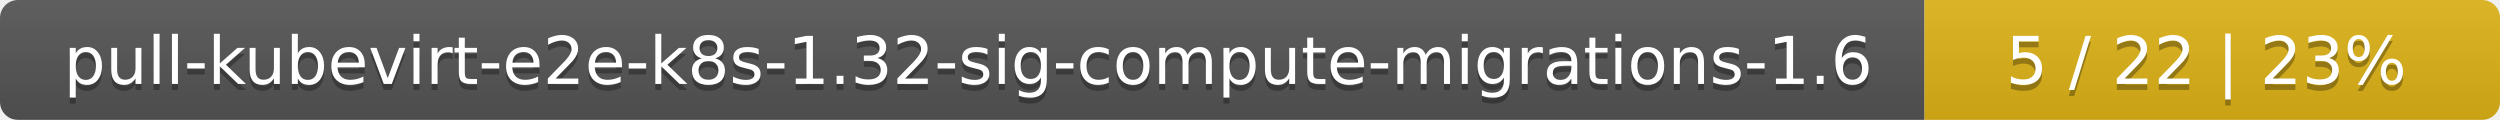
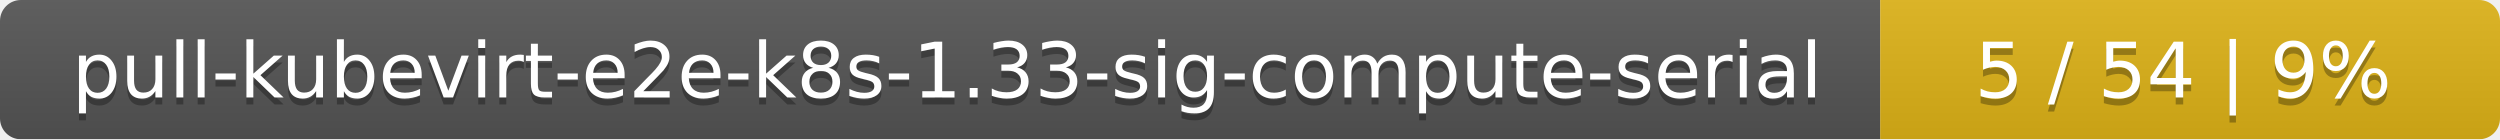
- <svg xmlns="http://www.w3.org/2000/svg" width="417" height="20">
+ <svg xmlns="http://www.w3.org/2000/svg" width="359" height="20">
  <linearGradient id="smooth" x2="0" y2="100%">
    <stop offset="0" stop-color="#bbb" stop-opacity=".1" />
    <stop offset="1" stop-opacity=".1" />
  </linearGradient>
  <mask id="round">
-     <rect width="417" height="20" rx="3" fill="#fff" />
+     <rect width="359" height="20" rx="3" fill="#fff" />
  </mask>
  <g mask="url(#round)">
-     <rect width="321" height="20" fill="#555" />
-     <rect x="321" width="96" height="20" fill="#dfb317" />
-     <rect width="417" height="20" fill="url(#smooth)" />
+     <rect width="270" height="20" fill="#555" />
+     <rect x="270" width="89" height="20" fill="#dfb317" />
+     <rect width="359" height="20" fill="url(#smooth)" />
  </g>
  <g fill="#fff" text-anchor="middle" font-family="DejaVu Sans,Verdana,Geneva,sans-serif" font-size="11">
-     <text x="161.5" y="15" fill="#010101" fill-opacity=".3">pull-kubevirt-e2e-k8s-1.32-sig-compute-migrations-1.6</text>
-     <text x="161.5" y="14">pull-kubevirt-e2e-k8s-1.32-sig-compute-migrations-1.6</text>
-     <text x="368" y="15" fill="#010101" fill-opacity=".3">5 / 22    |    23%</text>
-     <text x="368" y="14">5 / 22    |    23%</text>
+     <text x="136" y="15" fill="#010101" fill-opacity=".3">pull-kubevirt-e2e-k8s-1.33-sig-compute-serial</text>
+     <text x="136" y="14">pull-kubevirt-e2e-k8s-1.33-sig-compute-serial</text>
+     <text x="313.5" y="15" fill="#010101" fill-opacity=".3">5 / 54    |    9%</text>
+     <text x="313.5" y="14">5 / 54    |    9%</text>
  </g>
</svg>
